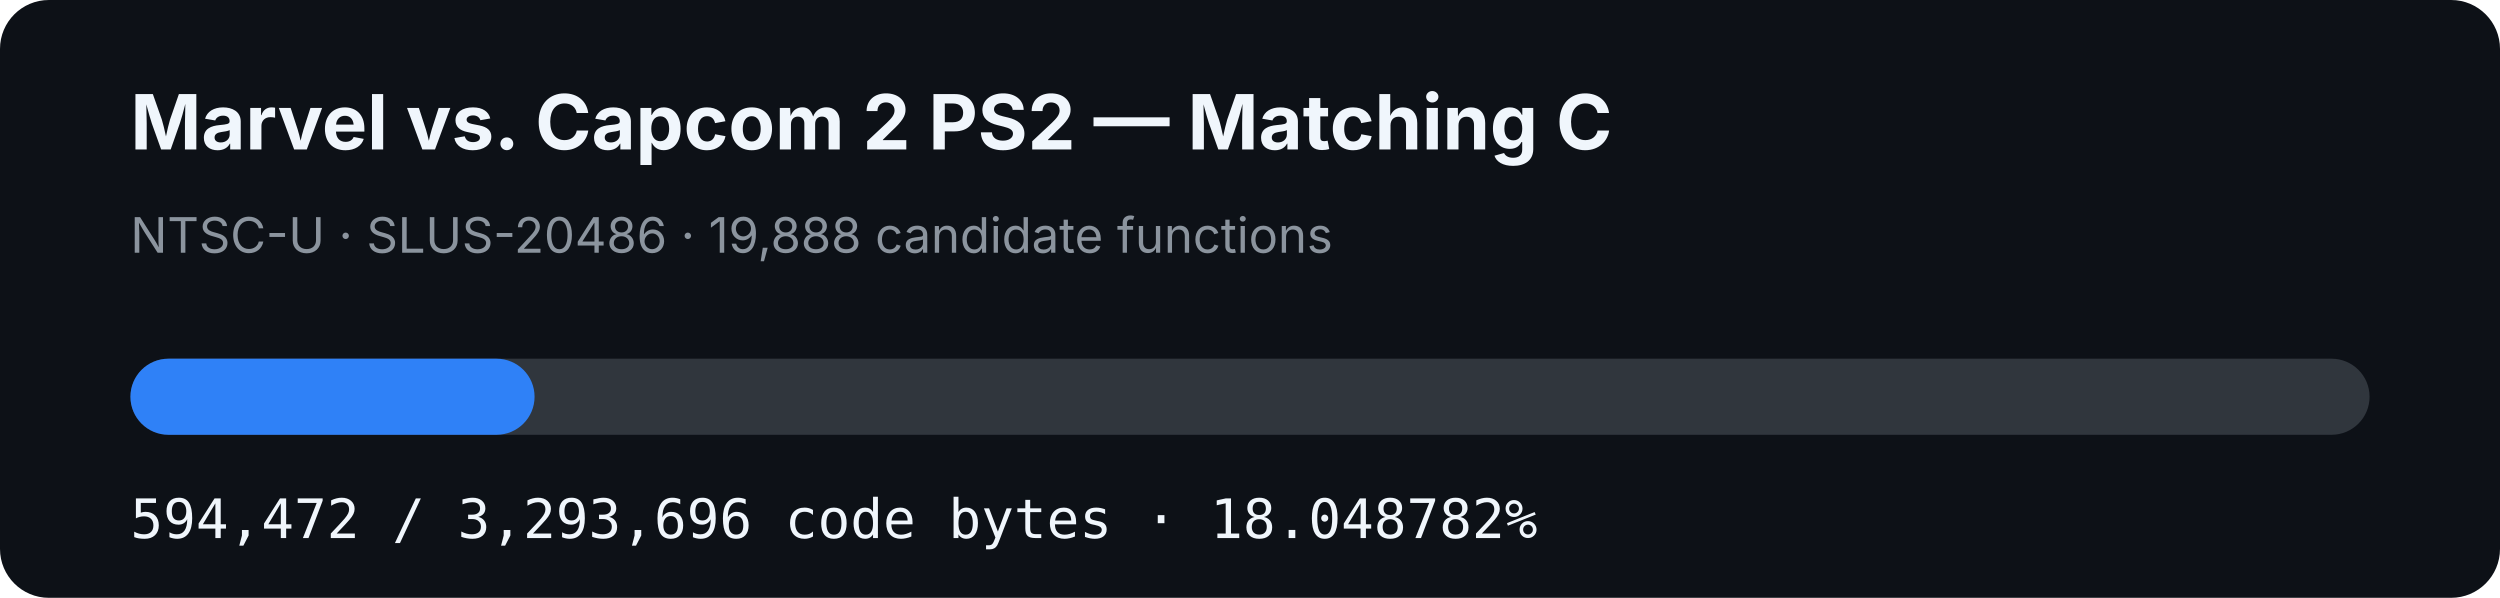
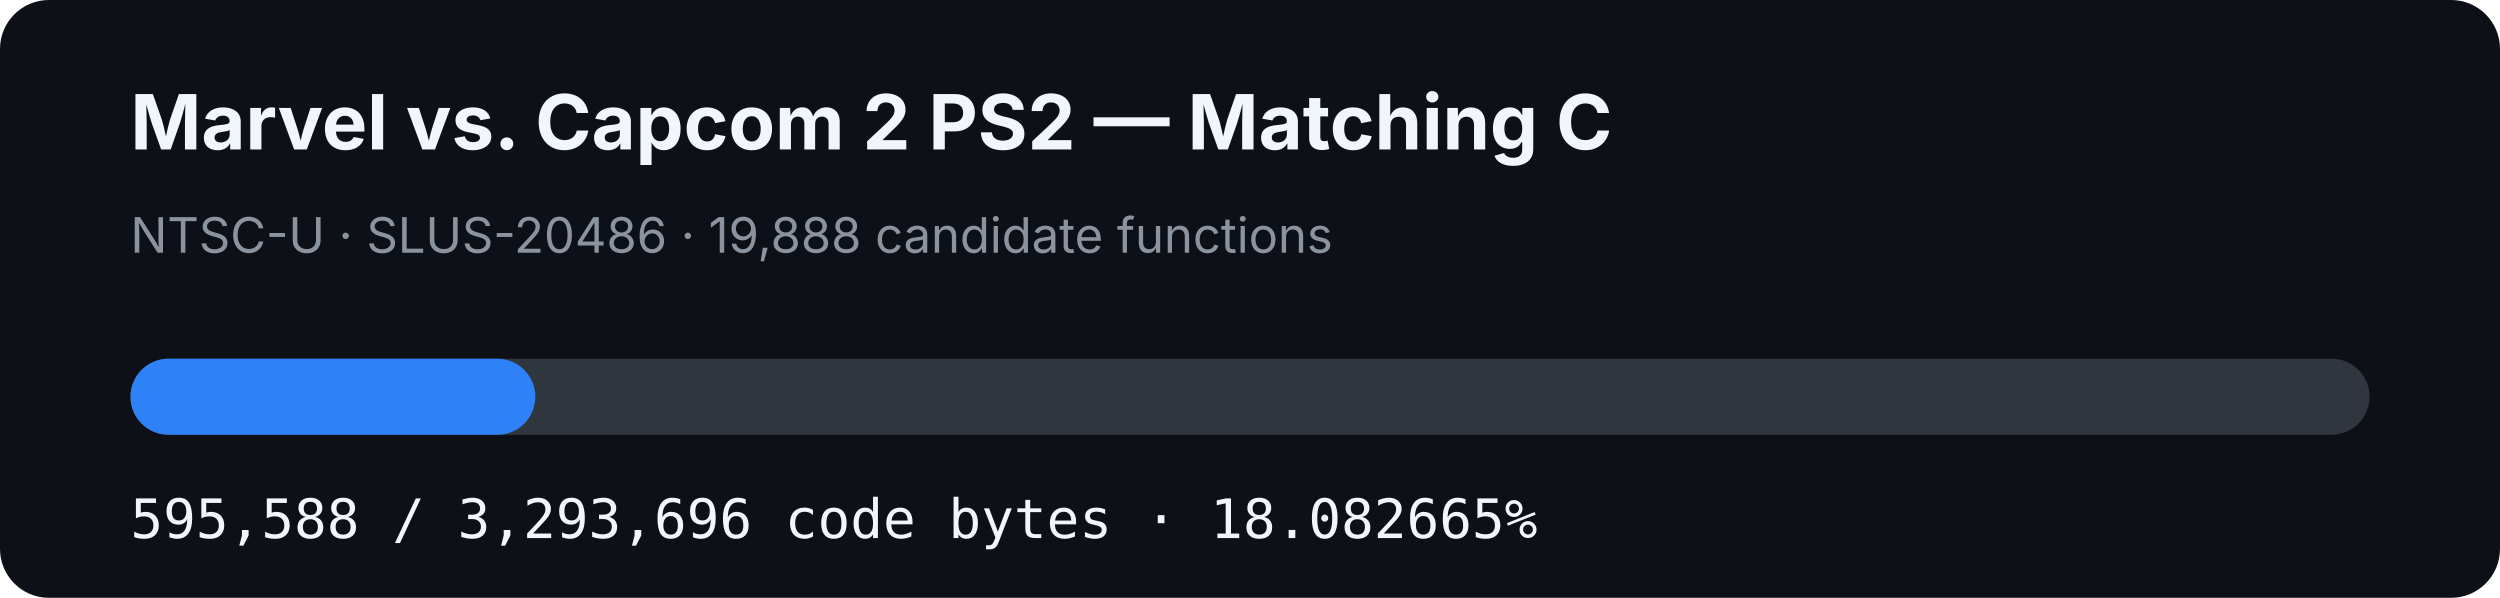
- <svg xmlns="http://www.w3.org/2000/svg" width="920" height="220" viewBox="0 0 920 220" role="img" aria-label="MVC2 PS2 matching C progress: 18.048782%">
+ <svg xmlns="http://www.w3.org/2000/svg" width="920" height="220" viewBox="0 0 920 220" role="img" aria-label="MVC2 PS2 matching C progress: 18.082665%">
  <rect width="920" height="220" rx="18" fill="#0d1117" />
  <text x="48" y="55" fill="#f0f6fc" font-family="-apple-system,BlinkMacSystemFont,Segoe UI,sans-serif" font-size="28" font-weight="700">Marvel vs. Capcom 2 PS2 — Matching C</text>
  <text x="48" y="93" fill="#8b949e" font-family="-apple-system,BlinkMacSystemFont,Segoe UI,sans-serif" font-size="18">NTSC-U · SLUS-20486 · 19,888 candidate functions</text>
  <rect x="48" y="132" width="824" height="28" rx="14" fill="#30363d" />
-   <rect x="48" y="132" width="148.722" height="28" rx="14" fill="#2f81f7" />
-   <text x="48" y="198" fill="#f0f6fc" font-family="ui-monospace,SFMono-Regular,Menlo,monospace" font-size="20">594,472 / 3,293,696 code bytes · 18.048782%</text>
+   <rect x="48" y="132" width="149.001" height="28" rx="14" fill="#2f81f7" />
+   <text x="48" y="198" fill="#f0f6fc" font-family="ui-monospace,SFMono-Regular,Menlo,monospace" font-size="20">595,588 / 3,293,696 code bytes · 18.082665%</text>
</svg>
